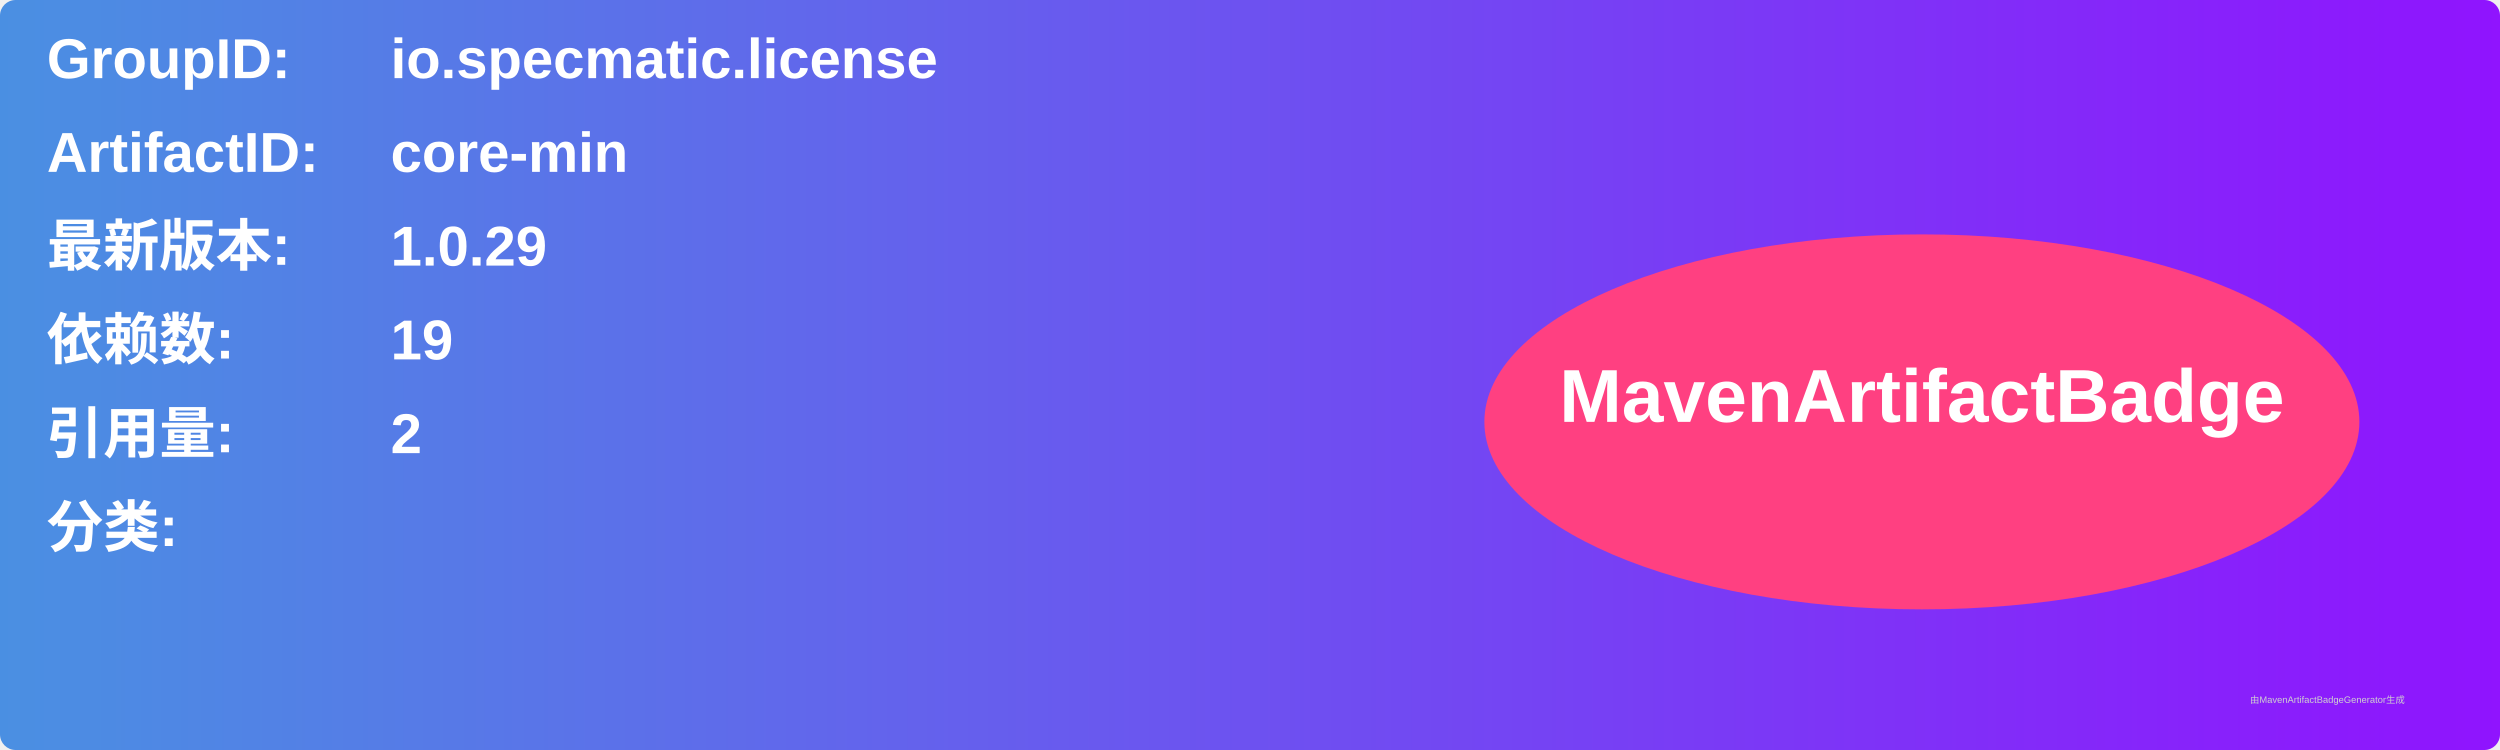
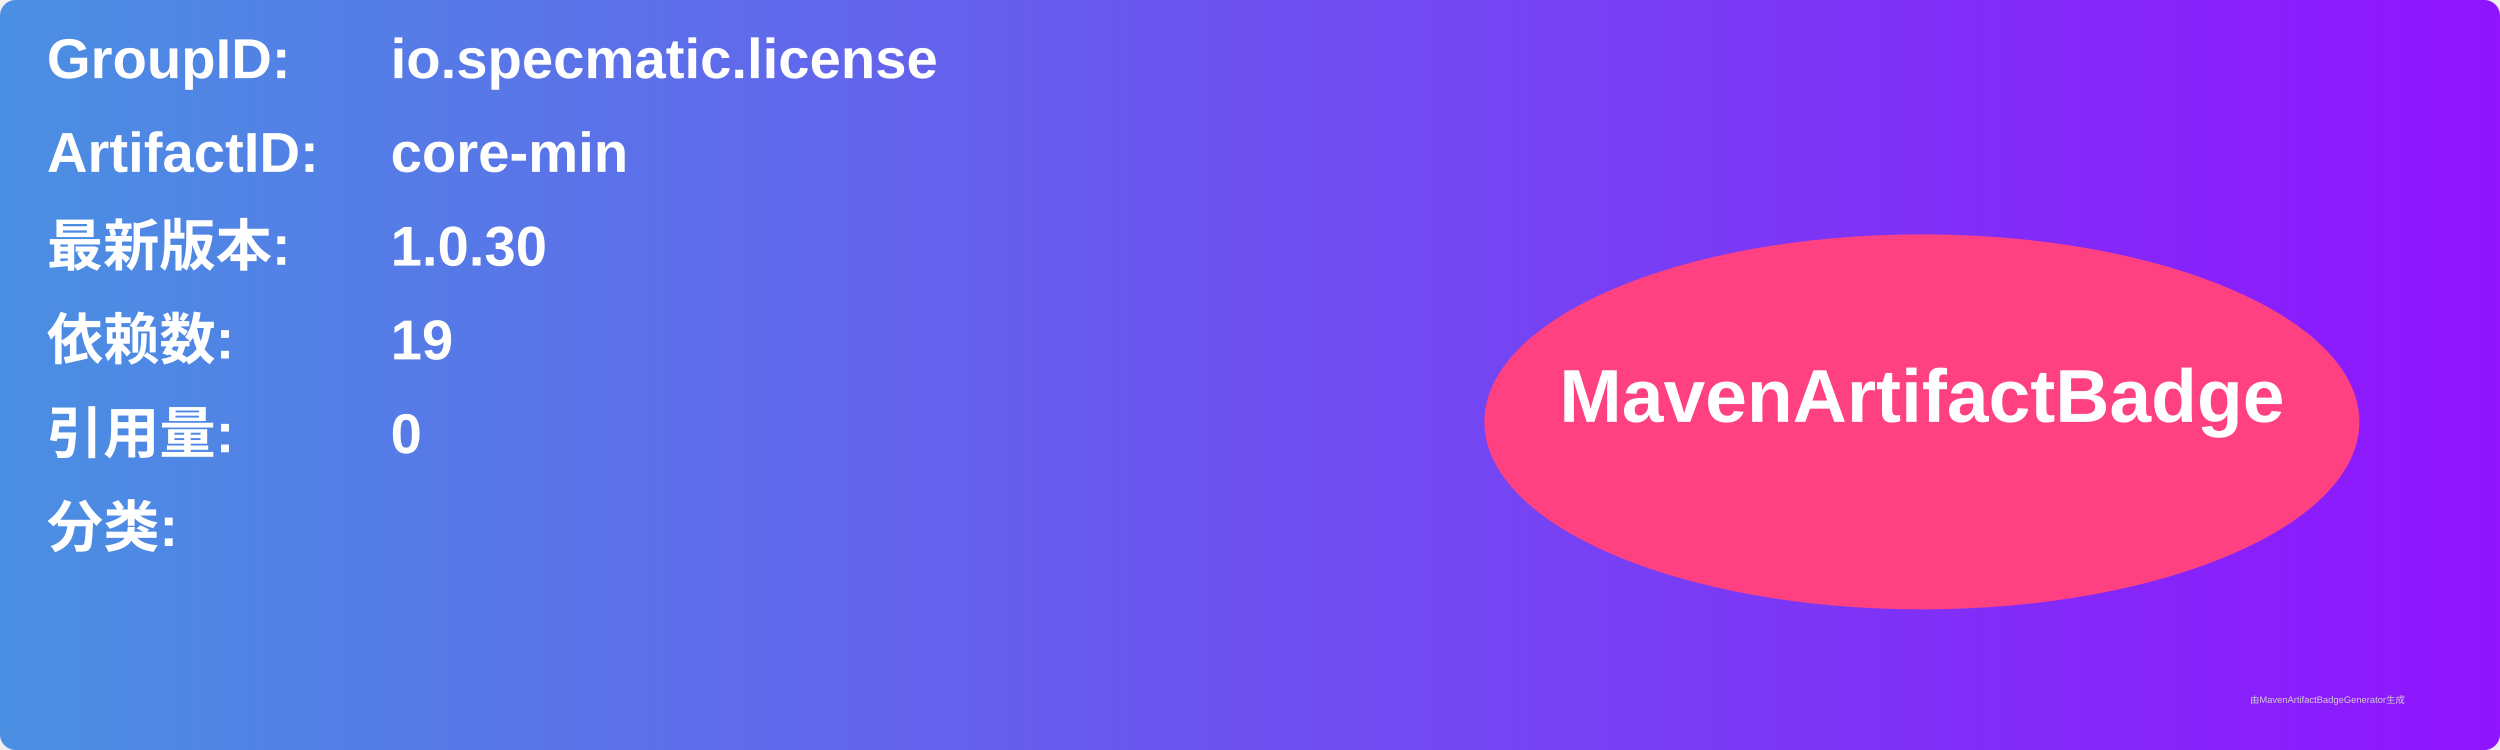
<svg xmlns="http://www.w3.org/2000/svg" width="800" height="240" viewBox="0 0 800 240">
  <linearGradient id="grad" x1="0%" y1="0%" x2="100%" y2="0%">
    <stop offset="0%" stop-color="#4a90e2" />
    <stop offset="100%" stop-color="#9013fe" />
  </linearGradient>
  <rect width="100%" height="100%" rx="5" ry="5" fill="url(#grad)" />
  <g transform="translate(15, 15)">
    <text x="0" y="10" font-family="Arial" font-size="18" fill="white" font-weight="bold" width="260">GroupID:</text>
    <text x="110" y="10" font-family="Arial" font-size="18" fill="white" font-weight="bold" width="460">io.specmatic.license</text>
    <text x="0" y="40" font-family="Arial" font-size="18" fill="white" font-weight="bold" width="260">ArtifactID:</text>
    <text x="110" y="40" font-family="Arial" font-size="18" fill="white" font-weight="bold" width="460">core-min</text>
    <text x="0" y="70" font-family="Arial" font-size="18" fill="white" font-weight="bold">最新版本:</text>
    <text x="110" y="70" font-family="Arial" font-size="18" fill="white" font-weight="bold">
-       <tspan font-weight="bold">1.0.29</tspan>
+       <tspan font-weight="bold">1.0.30</tspan>
    </text>
    <text x="0" y="100" font-family="Arial" font-size="18" fill="white" font-weight="bold">依赖数: </text>
    <text x="110" y="100" font-family="Arial" font-size="18" fill="white">
      <tspan font-weight="bold">19</tspan>
    </text>
    <text x="0" y="130" font-family="Arial" font-size="18" fill="white" font-weight="bold">引用量: </text>
    <text x="110" y="130" font-family="Arial" font-size="18" fill="white">
-       <tspan font-weight="bold">2</tspan>
+       <tspan font-weight="bold">0</tspan>
    </text>
    <text x="0" y="160" font-family="Arial" font-size="18" fill="white" font-weight="bold">分类:</text>
    <text x="10" y="190" font-family="Arial" font-size="10" fill="white">
      <tspan font-weight="bold" />
    </text>
    <ellipse cx="600" cy="120" rx="140" ry="60" fill="#ff4081" />
    <text x="600" y="120" text-anchor="middle" font-family="Arial" font-size="24" fill="white" font-weight="bold">MavenArtifactBadge</text>
  </g>
  <text x="720" y="225" font-family="Arial" font-size="3" fill="#d0d0d0">由MavenArtifactBadgeGenerator生成</text>
</svg>
